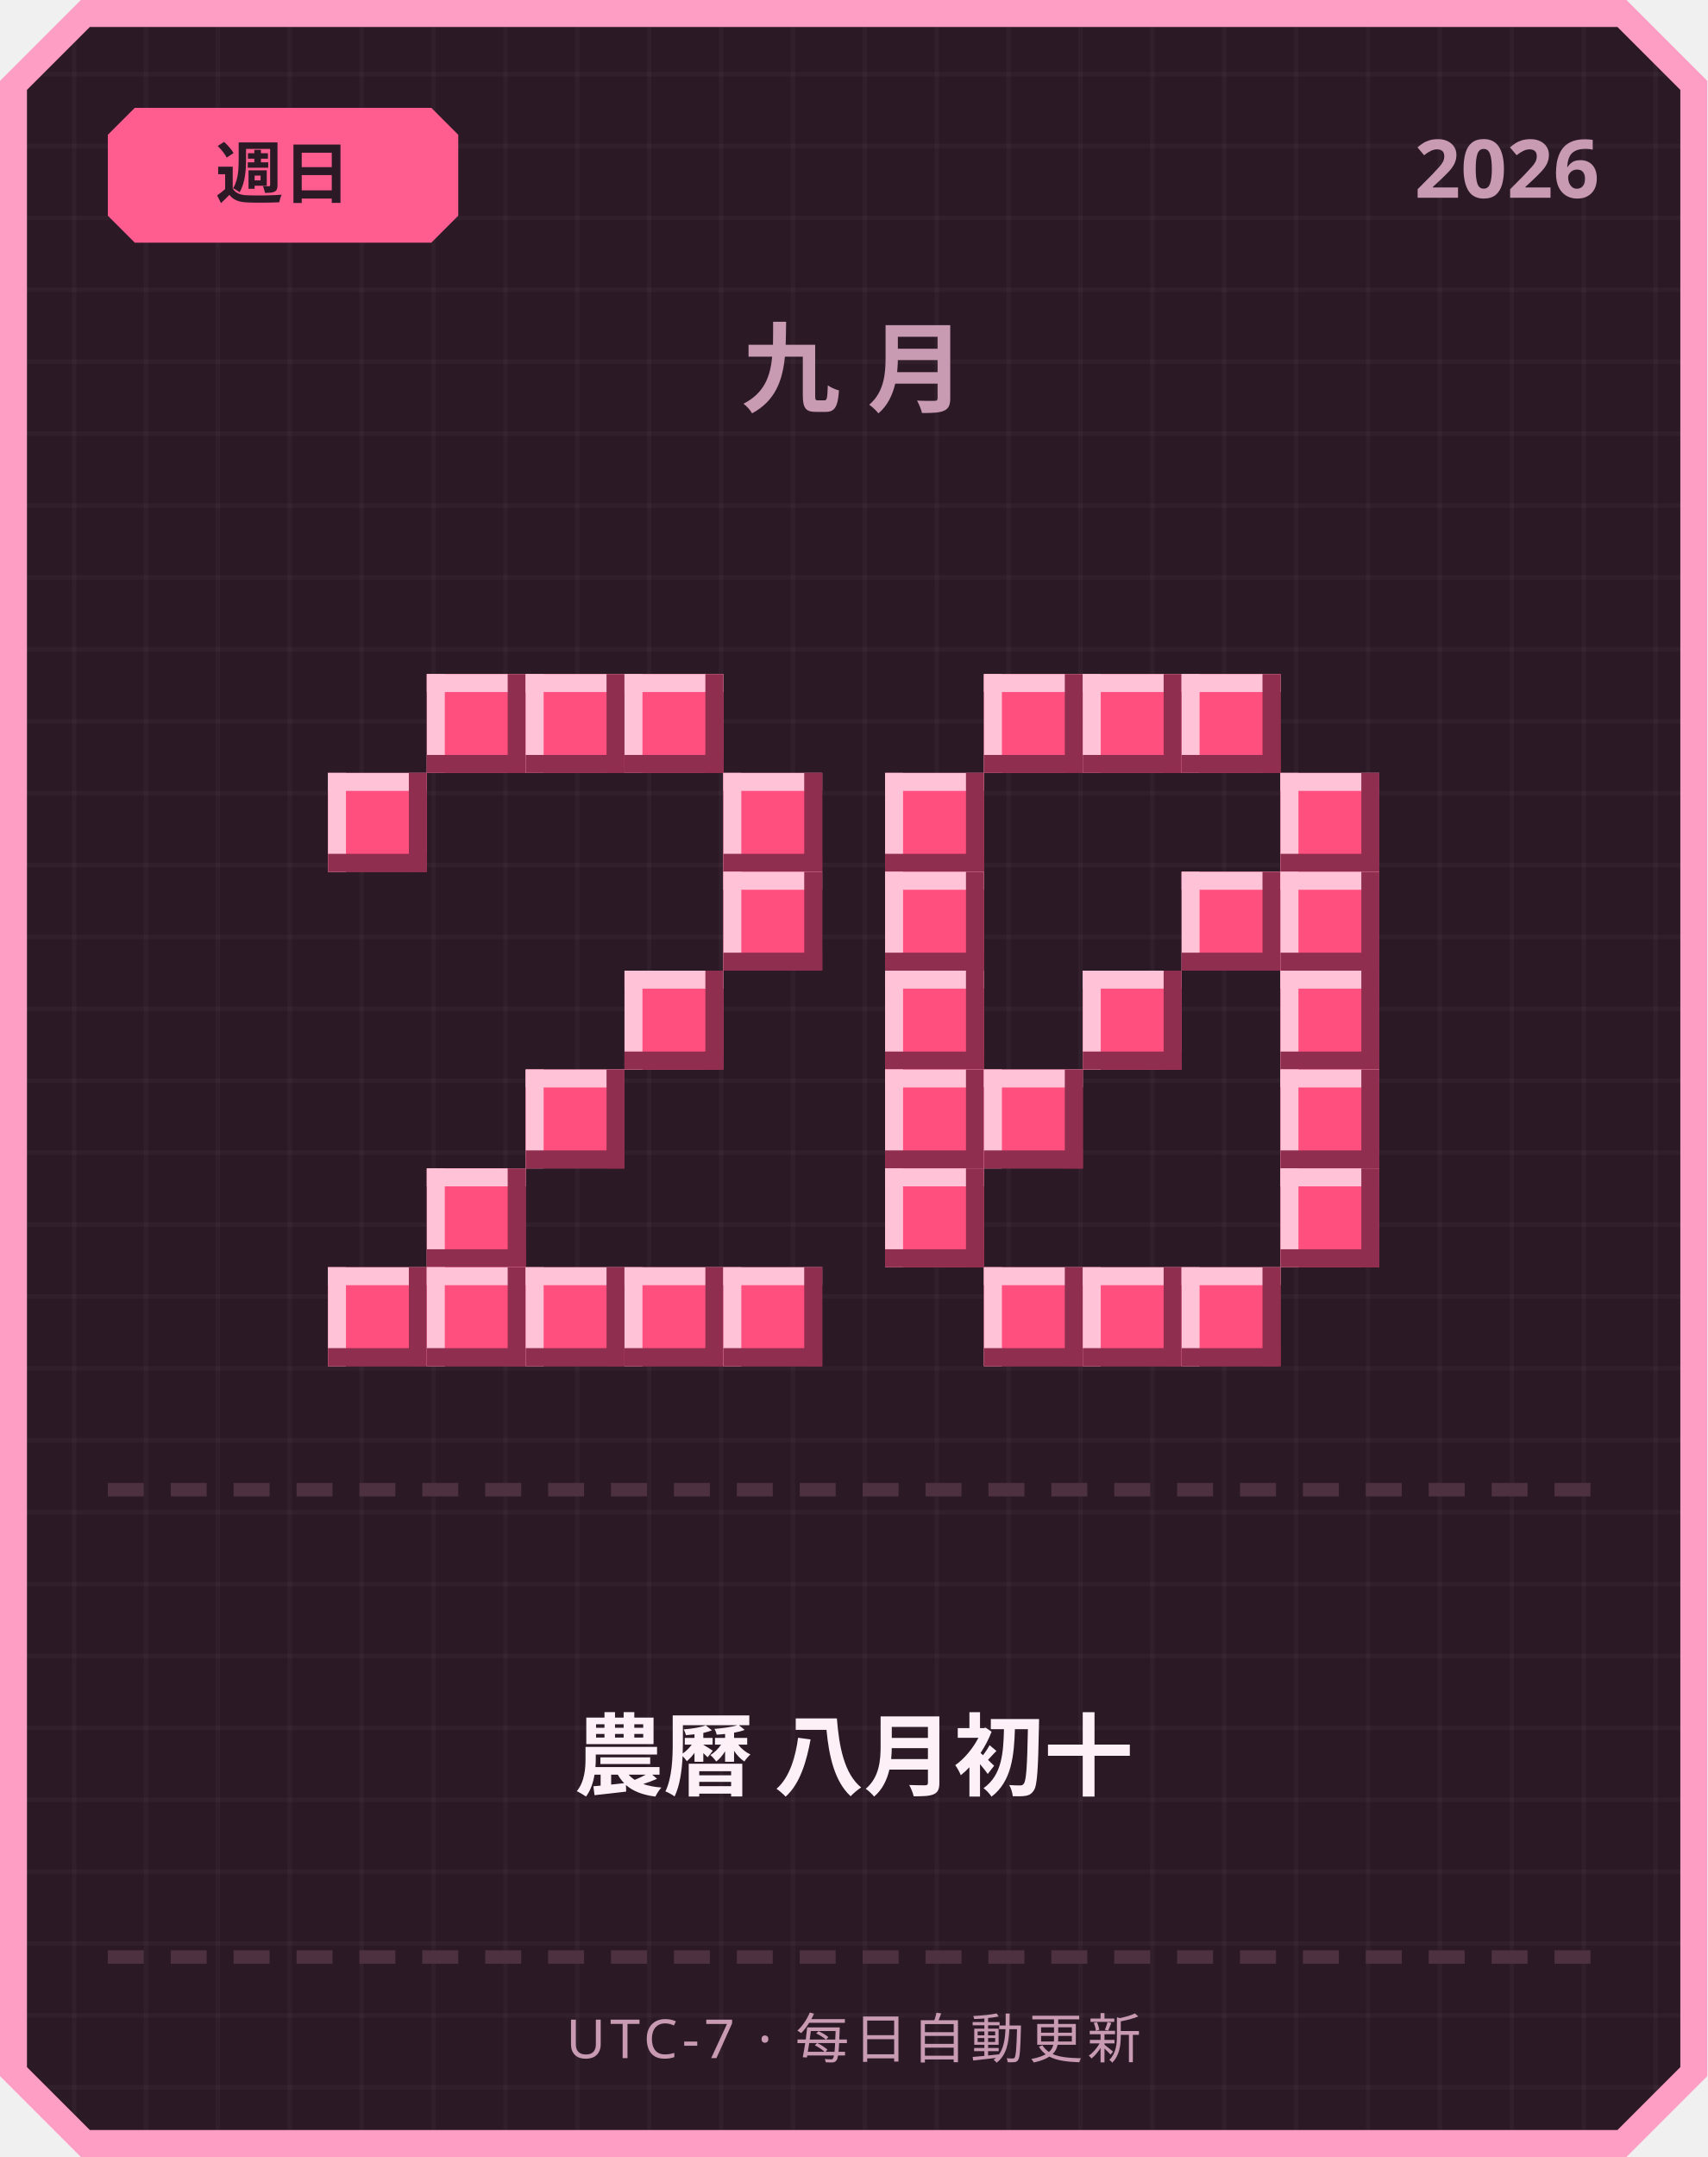
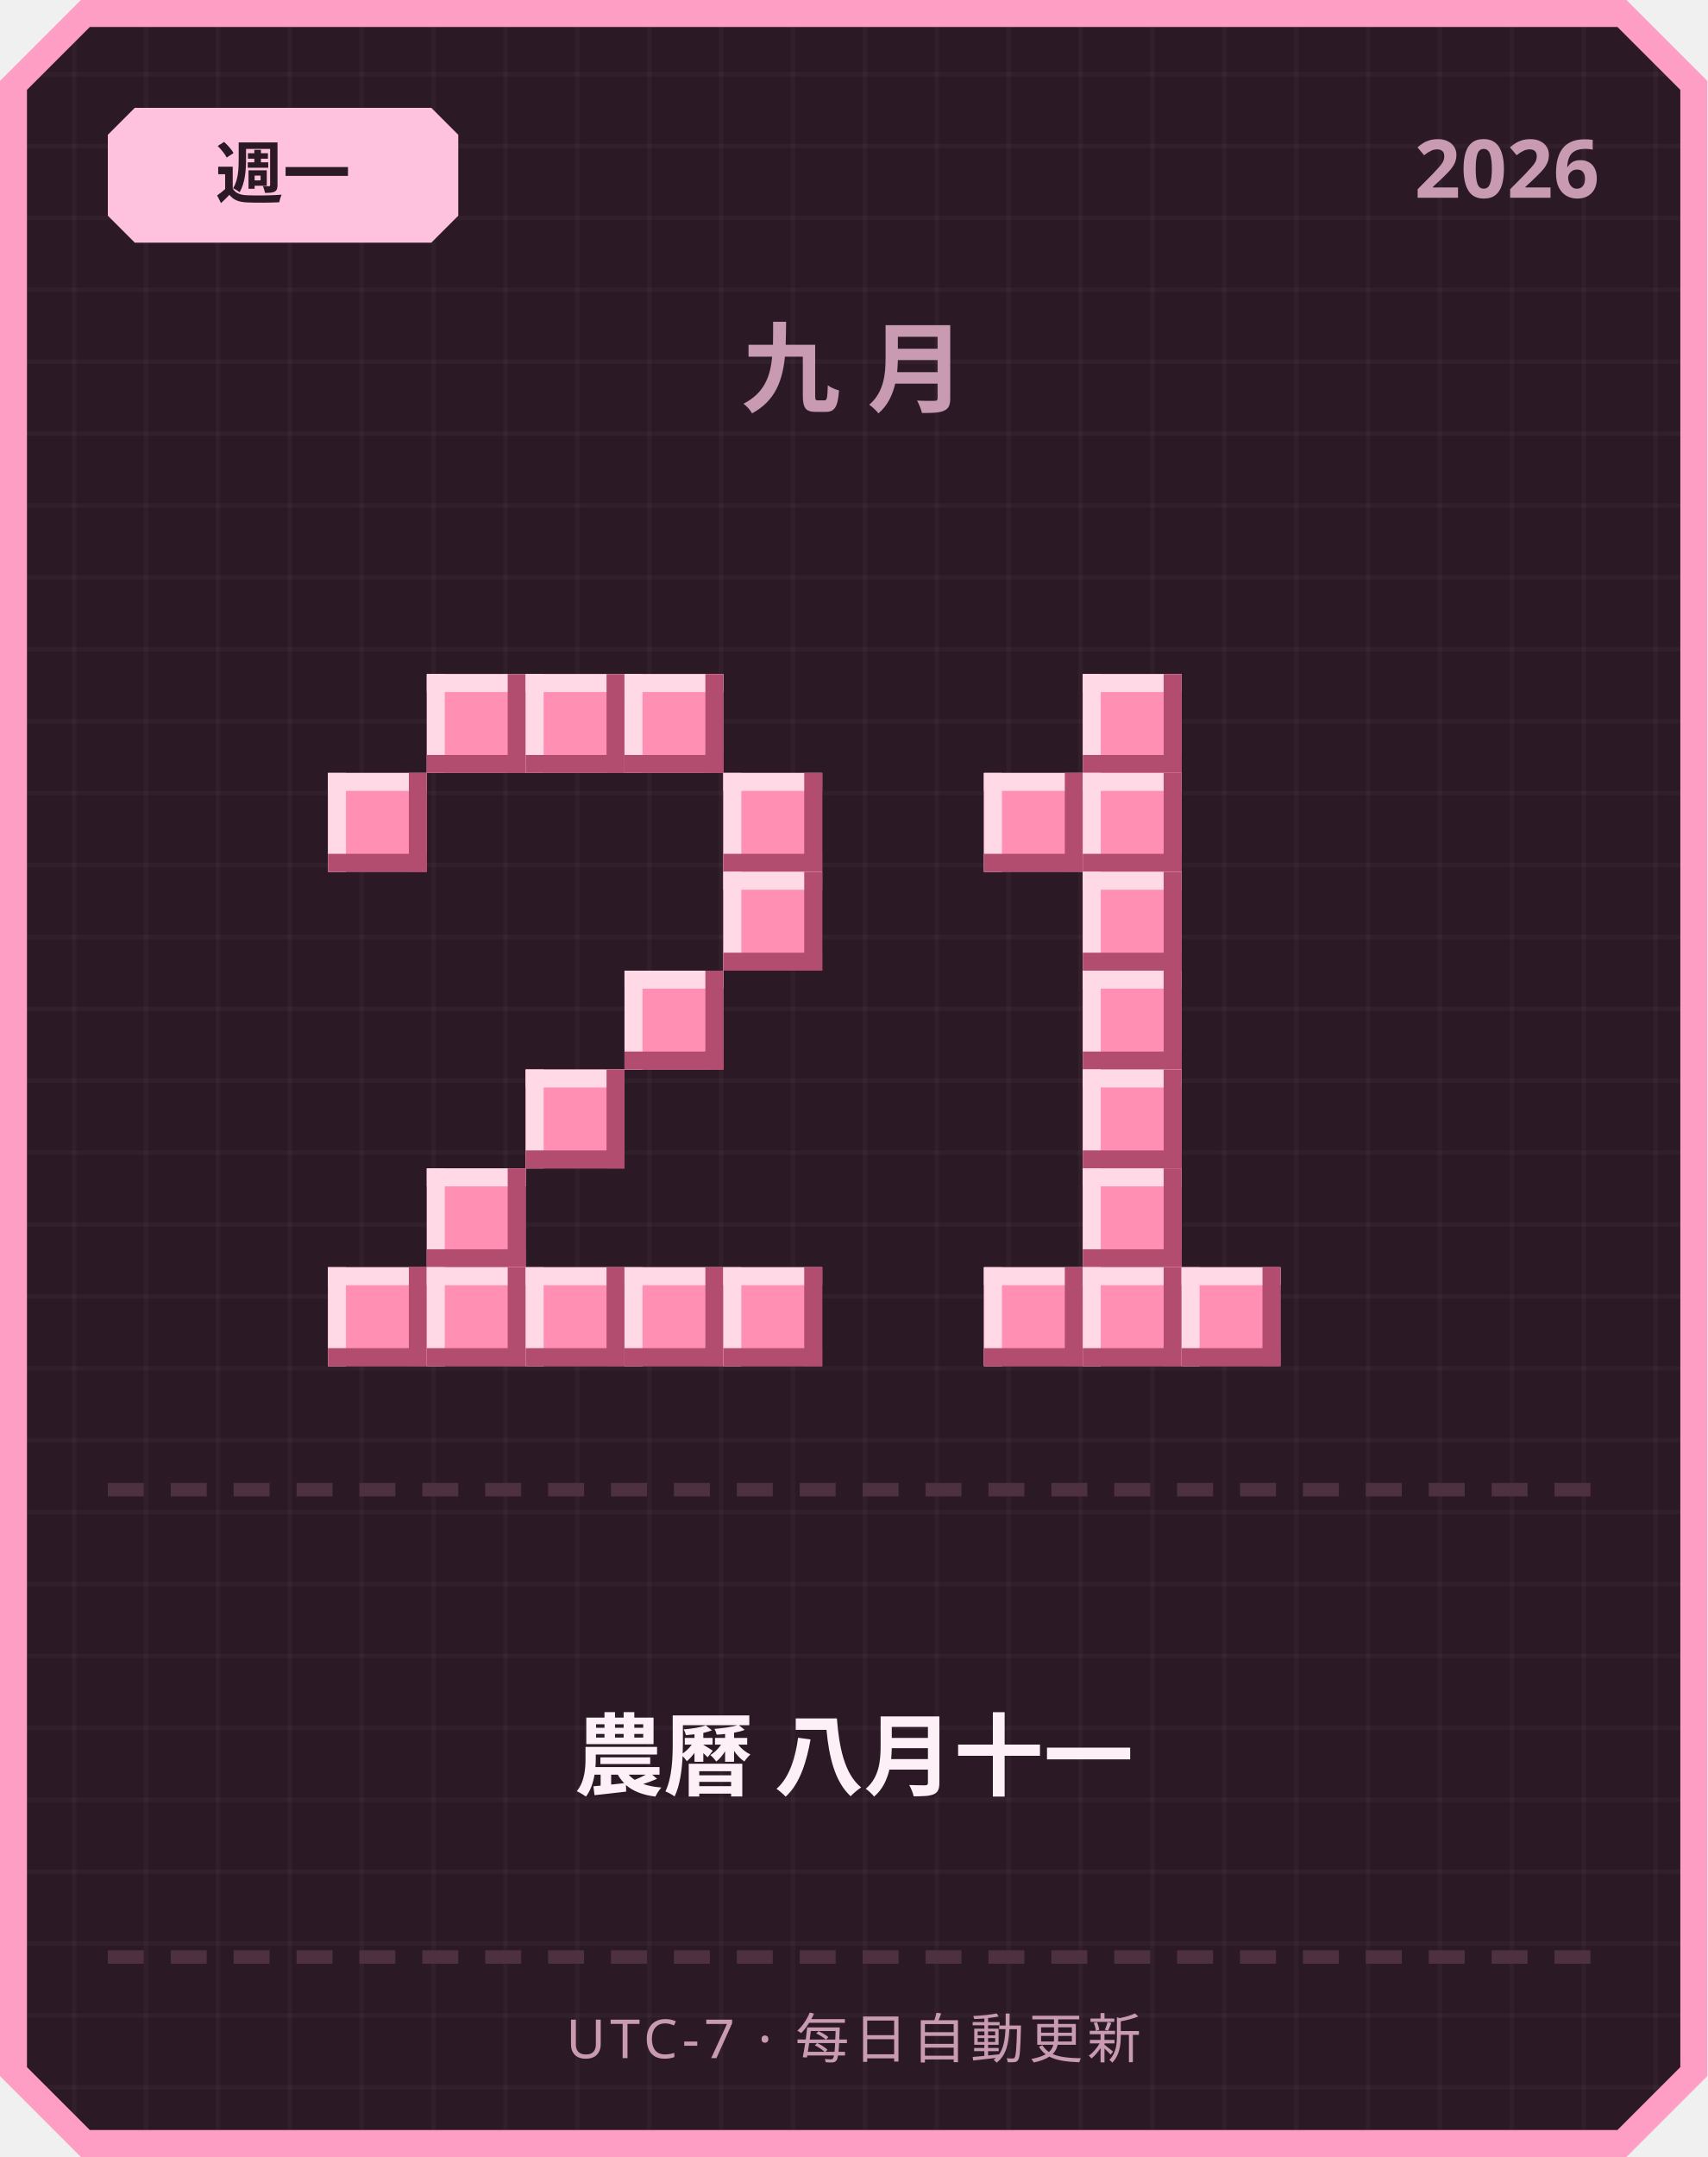
<svg xmlns="http://www.w3.org/2000/svg" width="380" height="480" viewBox="0 0 380 480">
  <defs>
    <pattern id="grid" width="16" height="16" patternUnits="userSpaceOnUse">
      <rect width="16" height="16" fill="#2b1a26" />
      <rect width="1" height="16" fill="#ffffff" opacity="0.03" />
      <rect width="16" height="1" fill="#ffffff" opacity="0.03" />
    </pattern>
  </defs>
  <path d="M 18,0 L 362,0 L 380,18 L 380,462 L 362,480 L 18,480 L 0,462 L 0,18 Z" fill="#ff9ec4" />
  <path d="M 20,6 L 360,6 L 374,20 L 374,460 L 360,474 L 20,474 L 6,460 L 6,20 Z" fill="url(#grid)" />
-   <path d="M 30,24 L 96,24 L 102,30 L 102,48 L 96,54 L 30,54 L 24,48 L 24,30 Z" fill="#ff5d8f" />
-   <text x="63" y="44" text-anchor="middle" font-family="'Segoe UI', sans-serif" font-size="15" font-weight="700" fill="#2b1a26">週日</text>
+   <path d="M 30,24 L 96,24 L 102,30 L 102,48 L 96,54 L 30,54 L 24,48 L 24,30 Z" fill="#ffc2de" />
+   <text x="63" y="44" text-anchor="middle" font-family="'Segoe UI', sans-serif" font-size="15" font-weight="700" fill="#2b1a26">週一</text>
  <text x="356" y="44" text-anchor="end" font-family="'Segoe UI', sans-serif" font-size="18" font-weight="700" fill="#c99bb3">2026</text>
  <text x="190" y="90" text-anchor="middle" font-family="'Segoe UI', sans-serif" font-size="22" font-weight="700" letter-spacing="6" fill="#c99bb3">九月</text>
-   <rect x="95" y="150" width="22" height="22" fill="#ff4f7e" />
-   <rect x="95" y="150" width="22" height="4" fill="#ffc2d6" />
-   <rect x="95" y="150" width="4" height="22" fill="#ffc2d6" />
-   <rect x="95" y="168" width="22" height="4" fill="#8f2e4e" />
-   <rect x="113" y="150" width="4" height="22" fill="#8f2e4e" />
-   <rect x="117" y="150" width="22" height="22" fill="#ff4f7e" />
-   <rect x="117" y="150" width="22" height="4" fill="#ffc2d6" />
-   <rect x="117" y="150" width="4" height="22" fill="#ffc2d6" />
-   <rect x="117" y="168" width="22" height="4" fill="#8f2e4e" />
-   <rect x="135" y="150" width="4" height="22" fill="#8f2e4e" />
-   <rect x="139" y="150" width="22" height="22" fill="#ff4f7e" />
-   <rect x="139" y="150" width="22" height="4" fill="#ffc2d6" />
-   <rect x="139" y="150" width="4" height="22" fill="#ffc2d6" />
-   <rect x="139" y="168" width="22" height="4" fill="#8f2e4e" />
-   <rect x="157" y="150" width="4" height="22" fill="#8f2e4e" />
-   <rect x="73" y="172" width="22" height="22" fill="#ff4f7e" />
-   <rect x="73" y="172" width="22" height="4" fill="#ffc2d6" />
-   <rect x="73" y="172" width="4" height="22" fill="#ffc2d6" />
-   <rect x="73" y="190" width="22" height="4" fill="#8f2e4e" />
-   <rect x="91" y="172" width="4" height="22" fill="#8f2e4e" />
-   <rect x="161" y="172" width="22" height="22" fill="#ff4f7e" />
-   <rect x="161" y="172" width="22" height="4" fill="#ffc2d6" />
-   <rect x="161" y="172" width="4" height="22" fill="#ffc2d6" />
-   <rect x="161" y="190" width="22" height="4" fill="#8f2e4e" />
-   <rect x="179" y="172" width="4" height="22" fill="#8f2e4e" />
-   <rect x="161" y="194" width="22" height="22" fill="#ff4f7e" />
-   <rect x="161" y="194" width="22" height="4" fill="#ffc2d6" />
-   <rect x="161" y="194" width="4" height="22" fill="#ffc2d6" />
-   <rect x="161" y="212" width="22" height="4" fill="#8f2e4e" />
-   <rect x="179" y="194" width="4" height="22" fill="#8f2e4e" />
-   <rect x="139" y="216" width="22" height="22" fill="#ff4f7e" />
-   <rect x="139" y="216" width="22" height="4" fill="#ffc2d6" />
-   <rect x="139" y="216" width="4" height="22" fill="#ffc2d6" />
-   <rect x="139" y="234" width="22" height="4" fill="#8f2e4e" />
-   <rect x="157" y="216" width="4" height="22" fill="#8f2e4e" />
-   <rect x="117" y="238" width="22" height="22" fill="#ff4f7e" />
-   <rect x="117" y="238" width="22" height="4" fill="#ffc2d6" />
-   <rect x="117" y="238" width="4" height="22" fill="#ffc2d6" />
-   <rect x="117" y="256" width="22" height="4" fill="#8f2e4e" />
-   <rect x="135" y="238" width="4" height="22" fill="#8f2e4e" />
-   <rect x="95" y="260" width="22" height="22" fill="#ff4f7e" />
-   <rect x="95" y="260" width="22" height="4" fill="#ffc2d6" />
-   <rect x="95" y="260" width="4" height="22" fill="#ffc2d6" />
-   <rect x="95" y="278" width="22" height="4" fill="#8f2e4e" />
-   <rect x="113" y="260" width="4" height="22" fill="#8f2e4e" />
-   <rect x="73" y="282" width="22" height="22" fill="#ff4f7e" />
-   <rect x="73" y="282" width="22" height="4" fill="#ffc2d6" />
-   <rect x="73" y="282" width="4" height="22" fill="#ffc2d6" />
-   <rect x="73" y="300" width="22" height="4" fill="#8f2e4e" />
-   <rect x="91" y="282" width="4" height="22" fill="#8f2e4e" />
-   <rect x="95" y="282" width="22" height="22" fill="#ff4f7e" />
-   <rect x="95" y="282" width="22" height="4" fill="#ffc2d6" />
-   <rect x="95" y="282" width="4" height="22" fill="#ffc2d6" />
-   <rect x="95" y="300" width="22" height="4" fill="#8f2e4e" />
-   <rect x="113" y="282" width="4" height="22" fill="#8f2e4e" />
-   <rect x="117" y="282" width="22" height="22" fill="#ff4f7e" />
-   <rect x="117" y="282" width="22" height="4" fill="#ffc2d6" />
-   <rect x="117" y="282" width="4" height="22" fill="#ffc2d6" />
-   <rect x="117" y="300" width="22" height="4" fill="#8f2e4e" />
-   <rect x="135" y="282" width="4" height="22" fill="#8f2e4e" />
-   <rect x="139" y="282" width="22" height="22" fill="#ff4f7e" />
-   <rect x="139" y="282" width="22" height="4" fill="#ffc2d6" />
-   <rect x="139" y="282" width="4" height="22" fill="#ffc2d6" />
-   <rect x="139" y="300" width="22" height="4" fill="#8f2e4e" />
-   <rect x="157" y="282" width="4" height="22" fill="#8f2e4e" />
-   <rect x="161" y="282" width="22" height="22" fill="#ff4f7e" />
-   <rect x="161" y="282" width="22" height="4" fill="#ffc2d6" />
-   <rect x="161" y="282" width="4" height="22" fill="#ffc2d6" />
-   <rect x="161" y="300" width="22" height="4" fill="#8f2e4e" />
-   <rect x="179" y="282" width="4" height="22" fill="#8f2e4e" />
-   <rect x="219" y="150" width="22" height="22" fill="#ff4f7e" />
-   <rect x="219" y="150" width="22" height="4" fill="#ffc2d6" />
-   <rect x="219" y="150" width="4" height="22" fill="#ffc2d6" />
-   <rect x="219" y="168" width="22" height="4" fill="#8f2e4e" />
-   <rect x="237" y="150" width="4" height="22" fill="#8f2e4e" />
-   <rect x="241" y="150" width="22" height="22" fill="#ff4f7e" />
-   <rect x="241" y="150" width="22" height="4" fill="#ffc2d6" />
-   <rect x="241" y="150" width="4" height="22" fill="#ffc2d6" />
-   <rect x="241" y="168" width="22" height="4" fill="#8f2e4e" />
-   <rect x="259" y="150" width="4" height="22" fill="#8f2e4e" />
-   <rect x="263" y="150" width="22" height="22" fill="#ff4f7e" />
-   <rect x="263" y="150" width="22" height="4" fill="#ffc2d6" />
-   <rect x="263" y="150" width="4" height="22" fill="#ffc2d6" />
-   <rect x="263" y="168" width="22" height="4" fill="#8f2e4e" />
-   <rect x="281" y="150" width="4" height="22" fill="#8f2e4e" />
-   <rect x="197" y="172" width="22" height="22" fill="#ff4f7e" />
-   <rect x="197" y="172" width="22" height="4" fill="#ffc2d6" />
-   <rect x="197" y="172" width="4" height="22" fill="#ffc2d6" />
-   <rect x="197" y="190" width="22" height="4" fill="#8f2e4e" />
-   <rect x="215" y="172" width="4" height="22" fill="#8f2e4e" />
-   <rect x="285" y="172" width="22" height="22" fill="#ff4f7e" />
-   <rect x="285" y="172" width="22" height="4" fill="#ffc2d6" />
-   <rect x="285" y="172" width="4" height="22" fill="#ffc2d6" />
-   <rect x="285" y="190" width="22" height="4" fill="#8f2e4e" />
-   <rect x="303" y="172" width="4" height="22" fill="#8f2e4e" />
-   <rect x="197" y="194" width="22" height="22" fill="#ff4f7e" />
-   <rect x="197" y="194" width="22" height="4" fill="#ffc2d6" />
-   <rect x="197" y="194" width="4" height="22" fill="#ffc2d6" />
-   <rect x="197" y="212" width="22" height="4" fill="#8f2e4e" />
-   <rect x="215" y="194" width="4" height="22" fill="#8f2e4e" />
-   <rect x="263" y="194" width="22" height="22" fill="#ff4f7e" />
-   <rect x="263" y="194" width="22" height="4" fill="#ffc2d6" />
-   <rect x="263" y="194" width="4" height="22" fill="#ffc2d6" />
-   <rect x="263" y="212" width="22" height="4" fill="#8f2e4e" />
-   <rect x="281" y="194" width="4" height="22" fill="#8f2e4e" />
-   <rect x="285" y="194" width="22" height="22" fill="#ff4f7e" />
-   <rect x="285" y="194" width="22" height="4" fill="#ffc2d6" />
-   <rect x="285" y="194" width="4" height="22" fill="#ffc2d6" />
-   <rect x="285" y="212" width="22" height="4" fill="#8f2e4e" />
-   <rect x="303" y="194" width="4" height="22" fill="#8f2e4e" />
-   <rect x="197" y="216" width="22" height="22" fill="#ff4f7e" />
-   <rect x="197" y="216" width="22" height="4" fill="#ffc2d6" />
-   <rect x="197" y="216" width="4" height="22" fill="#ffc2d6" />
-   <rect x="197" y="234" width="22" height="4" fill="#8f2e4e" />
-   <rect x="215" y="216" width="4" height="22" fill="#8f2e4e" />
-   <rect x="241" y="216" width="22" height="22" fill="#ff4f7e" />
-   <rect x="241" y="216" width="22" height="4" fill="#ffc2d6" />
-   <rect x="241" y="216" width="4" height="22" fill="#ffc2d6" />
-   <rect x="241" y="234" width="22" height="4" fill="#8f2e4e" />
-   <rect x="259" y="216" width="4" height="22" fill="#8f2e4e" />
-   <rect x="285" y="216" width="22" height="22" fill="#ff4f7e" />
-   <rect x="285" y="216" width="22" height="4" fill="#ffc2d6" />
-   <rect x="285" y="216" width="4" height="22" fill="#ffc2d6" />
-   <rect x="285" y="234" width="22" height="4" fill="#8f2e4e" />
-   <rect x="303" y="216" width="4" height="22" fill="#8f2e4e" />
-   <rect x="197" y="238" width="22" height="22" fill="#ff4f7e" />
-   <rect x="197" y="238" width="22" height="4" fill="#ffc2d6" />
-   <rect x="197" y="238" width="4" height="22" fill="#ffc2d6" />
-   <rect x="197" y="256" width="22" height="4" fill="#8f2e4e" />
-   <rect x="215" y="238" width="4" height="22" fill="#8f2e4e" />
-   <rect x="219" y="238" width="22" height="22" fill="#ff4f7e" />
-   <rect x="219" y="238" width="22" height="4" fill="#ffc2d6" />
-   <rect x="219" y="238" width="4" height="22" fill="#ffc2d6" />
-   <rect x="219" y="256" width="22" height="4" fill="#8f2e4e" />
-   <rect x="237" y="238" width="4" height="22" fill="#8f2e4e" />
-   <rect x="285" y="238" width="22" height="22" fill="#ff4f7e" />
-   <rect x="285" y="238" width="22" height="4" fill="#ffc2d6" />
-   <rect x="285" y="238" width="4" height="22" fill="#ffc2d6" />
-   <rect x="285" y="256" width="22" height="4" fill="#8f2e4e" />
-   <rect x="303" y="238" width="4" height="22" fill="#8f2e4e" />
-   <rect x="197" y="260" width="22" height="22" fill="#ff4f7e" />
-   <rect x="197" y="260" width="22" height="4" fill="#ffc2d6" />
-   <rect x="197" y="260" width="4" height="22" fill="#ffc2d6" />
-   <rect x="197" y="278" width="22" height="4" fill="#8f2e4e" />
-   <rect x="215" y="260" width="4" height="22" fill="#8f2e4e" />
-   <rect x="285" y="260" width="22" height="22" fill="#ff4f7e" />
-   <rect x="285" y="260" width="22" height="4" fill="#ffc2d6" />
-   <rect x="285" y="260" width="4" height="22" fill="#ffc2d6" />
-   <rect x="285" y="278" width="22" height="4" fill="#8f2e4e" />
-   <rect x="303" y="260" width="4" height="22" fill="#8f2e4e" />
-   <rect x="219" y="282" width="22" height="22" fill="#ff4f7e" />
-   <rect x="219" y="282" width="22" height="4" fill="#ffc2d6" />
-   <rect x="219" y="282" width="4" height="22" fill="#ffc2d6" />
-   <rect x="219" y="300" width="22" height="4" fill="#8f2e4e" />
-   <rect x="237" y="282" width="4" height="22" fill="#8f2e4e" />
-   <rect x="241" y="282" width="22" height="22" fill="#ff4f7e" />
-   <rect x="241" y="282" width="22" height="4" fill="#ffc2d6" />
-   <rect x="241" y="282" width="4" height="22" fill="#ffc2d6" />
-   <rect x="241" y="300" width="22" height="4" fill="#8f2e4e" />
-   <rect x="259" y="282" width="4" height="22" fill="#8f2e4e" />
-   <rect x="263" y="282" width="22" height="22" fill="#ff4f7e" />
-   <rect x="263" y="282" width="22" height="4" fill="#ffc2d6" />
-   <rect x="263" y="282" width="4" height="22" fill="#ffc2d6" />
-   <rect x="263" y="300" width="22" height="4" fill="#8f2e4e" />
-   <rect x="281" y="282" width="4" height="22" fill="#8f2e4e" />
+   <rect x="95" y="150" width="22" height="22" fill="#ff8fb3" />
+   <rect x="95" y="150" width="22" height="4" fill="#ffd9e6" />
+   <rect x="95" y="150" width="4" height="22" fill="#ffd9e6" />
+   <rect x="95" y="168" width="22" height="4" fill="#b34d70" />
+   <rect x="113" y="150" width="4" height="22" fill="#b34d70" />
+   <rect x="117" y="150" width="22" height="22" fill="#ff8fb3" />
+   <rect x="117" y="150" width="22" height="4" fill="#ffd9e6" />
+   <rect x="117" y="150" width="4" height="22" fill="#ffd9e6" />
+   <rect x="117" y="168" width="22" height="4" fill="#b34d70" />
+   <rect x="135" y="150" width="4" height="22" fill="#b34d70" />
+   <rect x="139" y="150" width="22" height="22" fill="#ff8fb3" />
+   <rect x="139" y="150" width="22" height="4" fill="#ffd9e6" />
+   <rect x="139" y="150" width="4" height="22" fill="#ffd9e6" />
+   <rect x="139" y="168" width="22" height="4" fill="#b34d70" />
+   <rect x="157" y="150" width="4" height="22" fill="#b34d70" />
+   <rect x="73" y="172" width="22" height="22" fill="#ff8fb3" />
+   <rect x="73" y="172" width="22" height="4" fill="#ffd9e6" />
+   <rect x="73" y="172" width="4" height="22" fill="#ffd9e6" />
+   <rect x="73" y="190" width="22" height="4" fill="#b34d70" />
+   <rect x="91" y="172" width="4" height="22" fill="#b34d70" />
+   <rect x="161" y="172" width="22" height="22" fill="#ff8fb3" />
+   <rect x="161" y="172" width="22" height="4" fill="#ffd9e6" />
+   <rect x="161" y="172" width="4" height="22" fill="#ffd9e6" />
+   <rect x="161" y="190" width="22" height="4" fill="#b34d70" />
+   <rect x="179" y="172" width="4" height="22" fill="#b34d70" />
+   <rect x="161" y="194" width="22" height="22" fill="#ff8fb3" />
+   <rect x="161" y="194" width="22" height="4" fill="#ffd9e6" />
+   <rect x="161" y="194" width="4" height="22" fill="#ffd9e6" />
+   <rect x="161" y="212" width="22" height="4" fill="#b34d70" />
+   <rect x="179" y="194" width="4" height="22" fill="#b34d70" />
+   <rect x="139" y="216" width="22" height="22" fill="#ff8fb3" />
+   <rect x="139" y="216" width="22" height="4" fill="#ffd9e6" />
+   <rect x="139" y="216" width="4" height="22" fill="#ffd9e6" />
+   <rect x="139" y="234" width="22" height="4" fill="#b34d70" />
+   <rect x="157" y="216" width="4" height="22" fill="#b34d70" />
+   <rect x="117" y="238" width="22" height="22" fill="#ff8fb3" />
+   <rect x="117" y="238" width="22" height="4" fill="#ffd9e6" />
+   <rect x="117" y="238" width="4" height="22" fill="#ffd9e6" />
+   <rect x="117" y="256" width="22" height="4" fill="#b34d70" />
+   <rect x="135" y="238" width="4" height="22" fill="#b34d70" />
+   <rect x="95" y="260" width="22" height="22" fill="#ff8fb3" />
+   <rect x="95" y="260" width="22" height="4" fill="#ffd9e6" />
+   <rect x="95" y="260" width="4" height="22" fill="#ffd9e6" />
+   <rect x="95" y="278" width="22" height="4" fill="#b34d70" />
+   <rect x="113" y="260" width="4" height="22" fill="#b34d70" />
+   <rect x="73" y="282" width="22" height="22" fill="#ff8fb3" />
+   <rect x="73" y="282" width="22" height="4" fill="#ffd9e6" />
+   <rect x="73" y="282" width="4" height="22" fill="#ffd9e6" />
+   <rect x="73" y="300" width="22" height="4" fill="#b34d70" />
+   <rect x="91" y="282" width="4" height="22" fill="#b34d70" />
+   <rect x="95" y="282" width="22" height="22" fill="#ff8fb3" />
+   <rect x="95" y="282" width="22" height="4" fill="#ffd9e6" />
+   <rect x="95" y="282" width="4" height="22" fill="#ffd9e6" />
+   <rect x="95" y="300" width="22" height="4" fill="#b34d70" />
+   <rect x="113" y="282" width="4" height="22" fill="#b34d70" />
+   <rect x="117" y="282" width="22" height="22" fill="#ff8fb3" />
+   <rect x="117" y="282" width="22" height="4" fill="#ffd9e6" />
+   <rect x="117" y="282" width="4" height="22" fill="#ffd9e6" />
+   <rect x="117" y="300" width="22" height="4" fill="#b34d70" />
+   <rect x="135" y="282" width="4" height="22" fill="#b34d70" />
+   <rect x="139" y="282" width="22" height="22" fill="#ff8fb3" />
+   <rect x="139" y="282" width="22" height="4" fill="#ffd9e6" />
+   <rect x="139" y="282" width="4" height="22" fill="#ffd9e6" />
+   <rect x="139" y="300" width="22" height="4" fill="#b34d70" />
+   <rect x="157" y="282" width="4" height="22" fill="#b34d70" />
+   <rect x="161" y="282" width="22" height="22" fill="#ff8fb3" />
+   <rect x="161" y="282" width="22" height="4" fill="#ffd9e6" />
+   <rect x="161" y="282" width="4" height="22" fill="#ffd9e6" />
+   <rect x="161" y="300" width="22" height="4" fill="#b34d70" />
+   <rect x="179" y="282" width="4" height="22" fill="#b34d70" />
+   <rect x="241" y="150" width="22" height="22" fill="#ff8fb3" />
+   <rect x="241" y="150" width="22" height="4" fill="#ffd9e6" />
+   <rect x="241" y="150" width="4" height="22" fill="#ffd9e6" />
+   <rect x="241" y="168" width="22" height="4" fill="#b34d70" />
+   <rect x="259" y="150" width="4" height="22" fill="#b34d70" />
+   <rect x="219" y="172" width="22" height="22" fill="#ff8fb3" />
+   <rect x="219" y="172" width="22" height="4" fill="#ffd9e6" />
+   <rect x="219" y="172" width="4" height="22" fill="#ffd9e6" />
+   <rect x="219" y="190" width="22" height="4" fill="#b34d70" />
+   <rect x="237" y="172" width="4" height="22" fill="#b34d70" />
+   <rect x="241" y="172" width="22" height="22" fill="#ff8fb3" />
+   <rect x="241" y="172" width="22" height="4" fill="#ffd9e6" />
+   <rect x="241" y="172" width="4" height="22" fill="#ffd9e6" />
+   <rect x="241" y="190" width="22" height="4" fill="#b34d70" />
+   <rect x="259" y="172" width="4" height="22" fill="#b34d70" />
+   <rect x="241" y="194" width="22" height="22" fill="#ff8fb3" />
+   <rect x="241" y="194" width="22" height="4" fill="#ffd9e6" />
+   <rect x="241" y="194" width="4" height="22" fill="#ffd9e6" />
+   <rect x="241" y="212" width="22" height="4" fill="#b34d70" />
+   <rect x="259" y="194" width="4" height="22" fill="#b34d70" />
+   <rect x="241" y="216" width="22" height="22" fill="#ff8fb3" />
+   <rect x="241" y="216" width="22" height="4" fill="#ffd9e6" />
+   <rect x="241" y="216" width="4" height="22" fill="#ffd9e6" />
+   <rect x="241" y="234" width="22" height="4" fill="#b34d70" />
+   <rect x="259" y="216" width="4" height="22" fill="#b34d70" />
+   <rect x="241" y="238" width="22" height="22" fill="#ff8fb3" />
+   <rect x="241" y="238" width="22" height="4" fill="#ffd9e6" />
+   <rect x="241" y="238" width="4" height="22" fill="#ffd9e6" />
+   <rect x="241" y="256" width="22" height="4" fill="#b34d70" />
+   <rect x="259" y="238" width="4" height="22" fill="#b34d70" />
+   <rect x="241" y="260" width="22" height="22" fill="#ff8fb3" />
+   <rect x="241" y="260" width="22" height="4" fill="#ffd9e6" />
+   <rect x="241" y="260" width="4" height="22" fill="#ffd9e6" />
+   <rect x="241" y="278" width="22" height="4" fill="#b34d70" />
+   <rect x="259" y="260" width="4" height="22" fill="#b34d70" />
+   <rect x="219" y="282" width="22" height="22" fill="#ff8fb3" />
+   <rect x="219" y="282" width="22" height="4" fill="#ffd9e6" />
+   <rect x="219" y="282" width="4" height="22" fill="#ffd9e6" />
+   <rect x="219" y="300" width="22" height="4" fill="#b34d70" />
+   <rect x="237" y="282" width="4" height="22" fill="#b34d70" />
+   <rect x="241" y="282" width="22" height="22" fill="#ff8fb3" />
+   <rect x="241" y="282" width="22" height="4" fill="#ffd9e6" />
+   <rect x="241" y="282" width="4" height="22" fill="#ffd9e6" />
+   <rect x="241" y="300" width="22" height="4" fill="#b34d70" />
+   <rect x="259" y="282" width="4" height="22" fill="#b34d70" />
+   <rect x="263" y="282" width="22" height="22" fill="#ff8fb3" />
+   <rect x="263" y="282" width="22" height="4" fill="#ffd9e6" />
+   <rect x="263" y="282" width="4" height="22" fill="#ffd9e6" />
+   <rect x="263" y="300" width="22" height="4" fill="#b34d70" />
+   <rect x="281" y="282" width="4" height="22" fill="#b34d70" />
  <rect x="24" y="330" width="8" height="3" fill="#4d3140" />
  <rect x="38" y="330" width="8" height="3" fill="#4d3140" />
  <rect x="52" y="330" width="8" height="3" fill="#4d3140" />
  <rect x="66" y="330" width="8" height="3" fill="#4d3140" />
  <rect x="80" y="330" width="8" height="3" fill="#4d3140" />
  <rect x="94" y="330" width="8" height="3" fill="#4d3140" />
  <rect x="108" y="330" width="8" height="3" fill="#4d3140" />
  <rect x="122" y="330" width="8" height="3" fill="#4d3140" />
  <rect x="136" y="330" width="8" height="3" fill="#4d3140" />
  <rect x="150" y="330" width="8" height="3" fill="#4d3140" />
  <rect x="164" y="330" width="8" height="3" fill="#4d3140" />
  <rect x="178" y="330" width="8" height="3" fill="#4d3140" />
  <rect x="192" y="330" width="8" height="3" fill="#4d3140" />
  <rect x="206" y="330" width="8" height="3" fill="#4d3140" />
  <rect x="220" y="330" width="8" height="3" fill="#4d3140" />
  <rect x="234" y="330" width="8" height="3" fill="#4d3140" />
  <rect x="248" y="330" width="8" height="3" fill="#4d3140" />
  <rect x="262" y="330" width="8" height="3" fill="#4d3140" />
  <rect x="276" y="330" width="8" height="3" fill="#4d3140" />
  <rect x="290" y="330" width="8" height="3" fill="#4d3140" />
  <rect x="304" y="330" width="8" height="3" fill="#4d3140" />
  <rect x="318" y="330" width="8" height="3" fill="#4d3140" />
  <rect x="332" y="330" width="8" height="3" fill="#4d3140" />
  <rect x="346" y="330" width="8" height="3" fill="#4d3140" />
-   <text x="190" y="398" text-anchor="middle" font-family="'Segoe UI', 'Microsoft JhengHei', sans-serif" font-size="20" font-weight="700" fill="#fdf0f6">農曆 八月初十</text>
+   <text x="190" y="398" text-anchor="middle" font-family="'Segoe UI', 'Microsoft JhengHei', sans-serif" font-size="20" font-weight="700" fill="#fdf0f6">農曆 八月十一</text>
  <rect x="24" y="434" width="8" height="3" fill="#4d3140" />
  <rect x="38" y="434" width="8" height="3" fill="#4d3140" />
  <rect x="52" y="434" width="8" height="3" fill="#4d3140" />
  <rect x="66" y="434" width="8" height="3" fill="#4d3140" />
  <rect x="80" y="434" width="8" height="3" fill="#4d3140" />
  <rect x="94" y="434" width="8" height="3" fill="#4d3140" />
  <rect x="108" y="434" width="8" height="3" fill="#4d3140" />
  <rect x="122" y="434" width="8" height="3" fill="#4d3140" />
  <rect x="136" y="434" width="8" height="3" fill="#4d3140" />
  <rect x="150" y="434" width="8" height="3" fill="#4d3140" />
  <rect x="164" y="434" width="8" height="3" fill="#4d3140" />
  <rect x="178" y="434" width="8" height="3" fill="#4d3140" />
  <rect x="192" y="434" width="8" height="3" fill="#4d3140" />
  <rect x="206" y="434" width="8" height="3" fill="#4d3140" />
  <rect x="220" y="434" width="8" height="3" fill="#4d3140" />
  <rect x="234" y="434" width="8" height="3" fill="#4d3140" />
  <rect x="248" y="434" width="8" height="3" fill="#4d3140" />
  <rect x="262" y="434" width="8" height="3" fill="#4d3140" />
  <rect x="276" y="434" width="8" height="3" fill="#4d3140" />
  <rect x="290" y="434" width="8" height="3" fill="#4d3140" />
  <rect x="304" y="434" width="8" height="3" fill="#4d3140" />
  <rect x="318" y="434" width="8" height="3" fill="#4d3140" />
  <rect x="332" y="434" width="8" height="3" fill="#4d3140" />
  <rect x="346" y="434" width="8" height="3" fill="#4d3140" />
  <text x="190" y="458" text-anchor="middle" font-family="'Segoe UI', sans-serif" font-size="12" letter-spacing="1" fill="#c99bb3">UTC-7 · 每日自動更新</text>
</svg>
